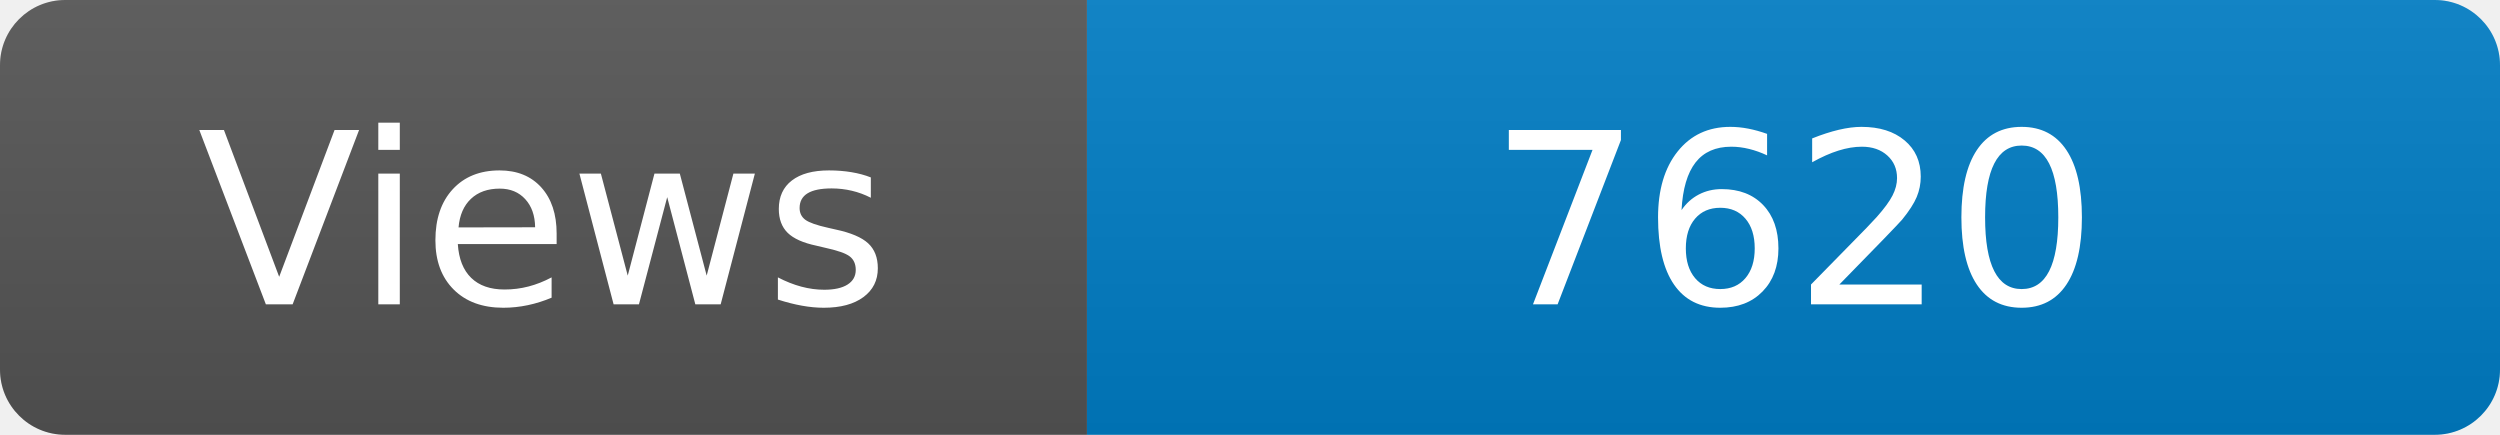
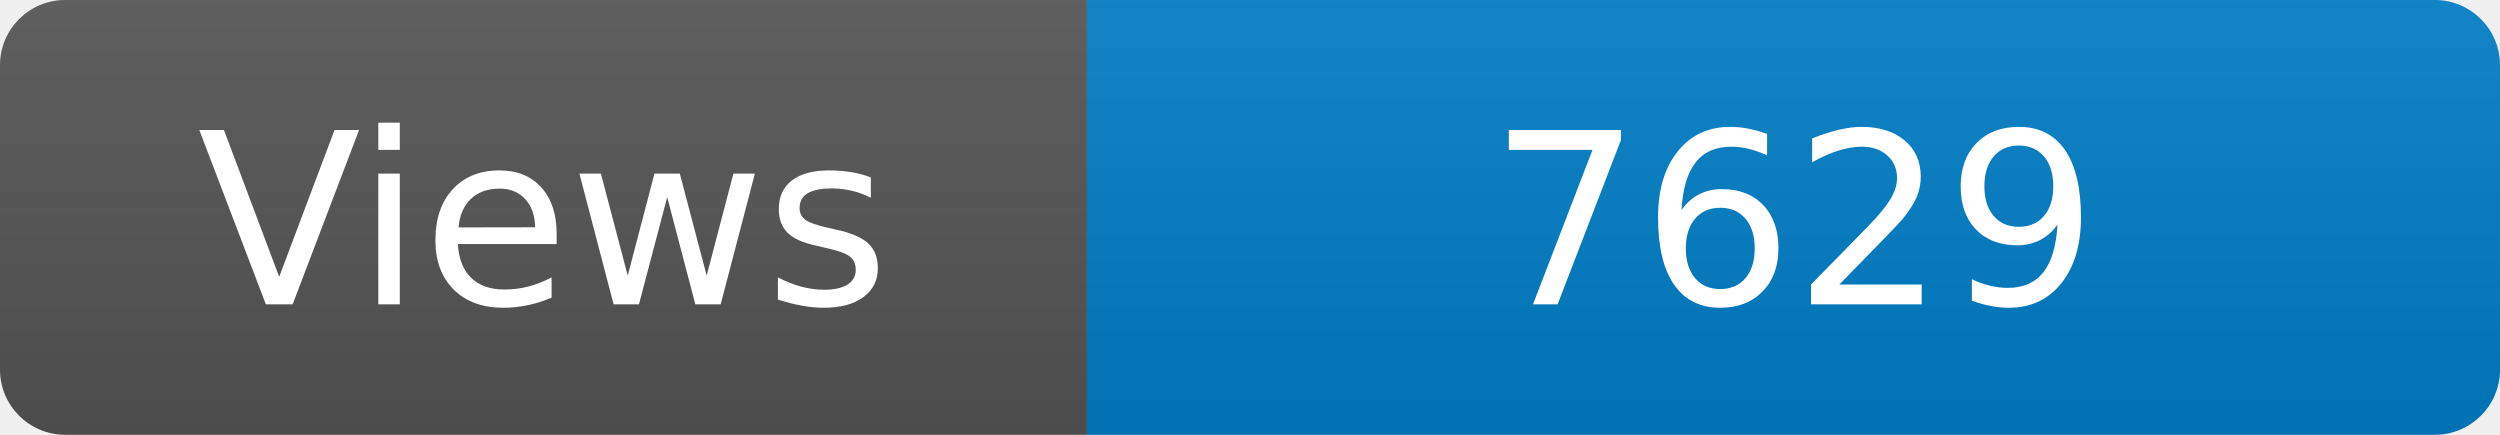
<svg xmlns="http://www.w3.org/2000/svg" width="115" height="20" role="img" aria-label="Maintained?: yes">
  <linearGradient id="s" x2="0" y2="100%">
    <stop offset="0" stop-color="#bbb" stop-opacity=".1" />
    <stop offset="1" stop-opacity=".1" />
  </linearGradient>
  <clipPath id="r">
    <rect width="115" height="20" rx="3" fill="#fff" />
  </clipPath>
  <g clip-path="url(#r)">
    <rect width="50" height="20" fill="#555" />
    <rect x="50" width="160" height="20" fill="#007ec6" />
    <rect width="115" height="20" fill="url(#s)" />
  </g>
  <g fill="#fff" text-anchor="middle" font-family="Verdana,Geneva,DejaVu Sans,sans-serif" font-size="110">
    <text x="250" y="140" transform="scale(.1)" fill="#fff">Views</text>
-     <text x="825" y="140" transform="scale(.1)" fill="#fff">7620</text>
+     <text x="825" y="140" transform="scale(.1)" fill="#fff">7629</text>
  </g>
</svg>
